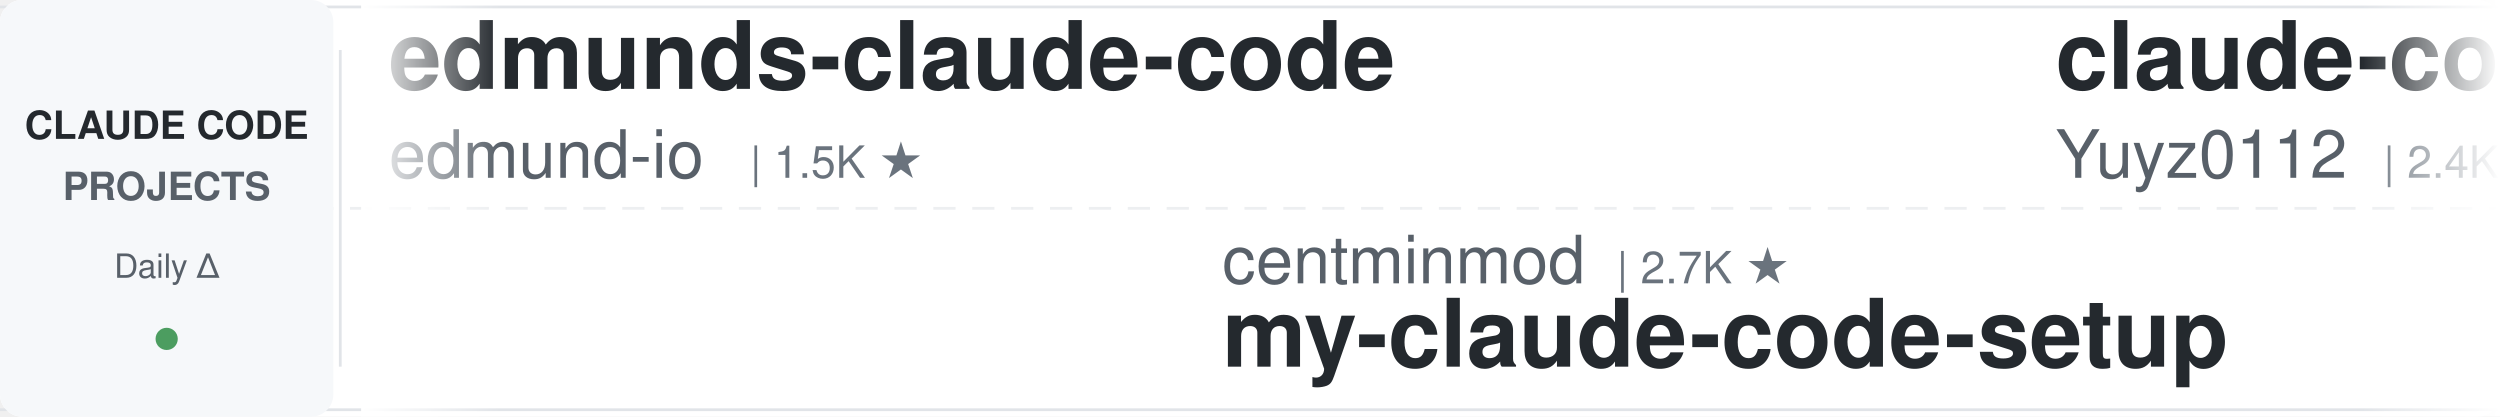
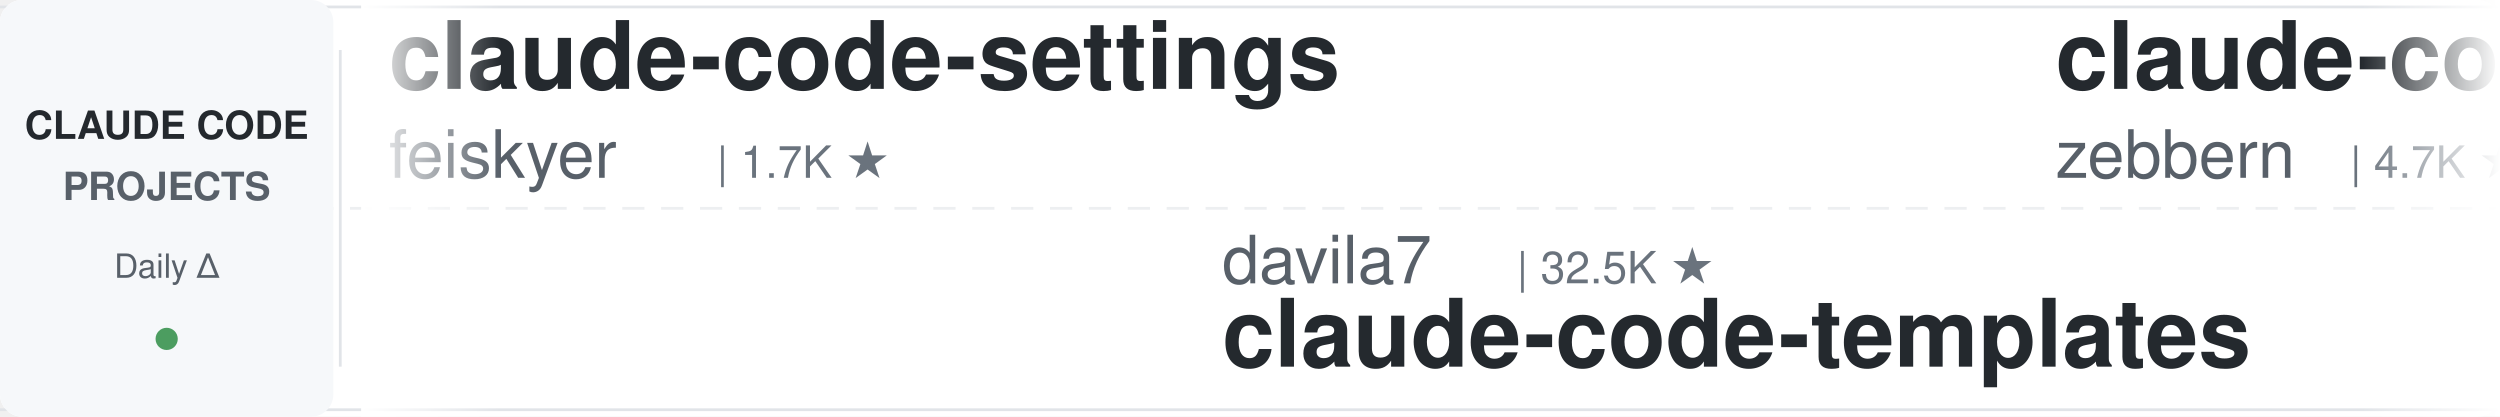
<svg xmlns="http://www.w3.org/2000/svg" width="900" height="150">
  <defs>
    <linearGradient id="leftFade" x1="0%" y1="0%" x2="100%" y2="0%">
      <stop offset="0%" style="stop-color:#ffffff;stop-opacity:1" />
      <stop offset="100%" style="stop-color:#ffffff;stop-opacity:0" />
    </linearGradient>
    <linearGradient id="rightFade" x1="0%" y1="0%" x2="100%" y2="0%">
      <stop offset="0%" style="stop-color:#ffffff;stop-opacity:0" />
      <stop offset="100%" style="stop-color:#ffffff;stop-opacity:1" />
    </linearGradient>
  </defs>
  <rect width="900" height="150" fill="#ffffff" rx="8" />
  <rect x="0" y="2" width="900" height="1" fill="#e1e4e8" />
  <rect x="0" y="147" width="900" height="1" fill="#e1e4e8" />
  <line x1="0" y1="75" x2="900" y2="75" stroke="#e1e4e8" stroke-width="1" stroke-dasharray="8 6" opacity="0.6" />
  <rect x="0" y="0" width="120" height="150" fill="#f6f8fa" rx="8" />
  <text x="60" y="50" font-family="-apple-system, BlinkMacSystemFont, 'Segoe UI', Helvetica, Arial, sans-serif" font-size="14" font-weight="600" fill="#24292e" text-anchor="middle">CLAUDE CODE</text>
  <text x="60" y="72" font-family="-apple-system, BlinkMacSystemFont, 'Segoe UI', Helvetica, Arial, sans-serif" font-size="14" font-weight="600" fill="#586069" text-anchor="middle">PROJECTS</text>
  <text x="60" y="100" font-family="-apple-system, BlinkMacSystemFont, 'Segoe UI', Helvetica, Arial, sans-serif" font-size="12" font-weight="500" fill="#586069" text-anchor="middle">Daily Δ</text>
  <circle cx="60" cy="122" r="4" fill="#22863a" opacity="0.8" />
  <rect x="122" y="18" width="1" height="114" fill="#e1e4e8" />
  <clipPath id="tickerClip">
    <rect x="130" y="0" width="770" height="150" />
  </clipPath>
  <g clip-path="url(#tickerClip)">
    <g id="tickerItems">
      <animateTransform attributeName="transform" attributeType="XML" type="translate" from="0 0" to="-3000 0" dur="54s" repeatCount="indefinite" />
      <g transform="translate(0, 0)">
-         <text x="140" y="32" font-family="-apple-system, BlinkMacSystemFont, 'Segoe UI', Helvetica, Arial, sans-serif" font-size="34" font-weight="600" fill="#24292e">edmunds-claude-code</text>
-         <text x="140" y="64" font-family="-apple-system, BlinkMacSystemFont, 'Segoe UI', Helvetica, Arial, sans-serif" font-size="24" font-weight="400" fill="#586069">edmund-io</text>
-         <text x="270" y="64" font-family="-apple-system, BlinkMacSystemFont, 'Segoe UI', Helvetica, Arial, sans-serif" font-size="16" font-weight="500" fill="#6a737d">| 1.5K ★</text>
+         <text x="140" y="32" font-family="-apple-system, BlinkMacSystemFont, 'Segoe UI', Helvetica, Arial, sans-serif" font-size="34" font-weight="600" fill="#24292e">claude-code-settings</text>
+         <text x="140" y="64" font-family="-apple-system, BlinkMacSystemFont, 'Segoe UI', Helvetica, Arial, sans-serif" font-size="24" font-weight="400" fill="#586069">feiskyer</text>
+         <text x="258" y="64" font-family="-apple-system, BlinkMacSystemFont, 'Segoe UI', Helvetica, Arial, sans-serif" font-size="16" font-weight="500" fill="#6a737d">| 1.7K ★</text>
      </g>
      <g transform="translate(300, 0)">
-         <text x="140" y="102" font-family="-apple-system, BlinkMacSystemFont, 'Segoe UI', Helvetica, Arial, sans-serif" font-size="24" font-weight="400" fill="#586069">centminmod</text>
-         <text x="282" y="102" font-family="-apple-system, BlinkMacSystemFont, 'Segoe UI', Helvetica, Arial, sans-serif" font-size="16" font-weight="500" fill="#6a737d">| 2.7K ★</text>
-         <text x="140" y="132" font-family="-apple-system, BlinkMacSystemFont, 'Segoe UI', Helvetica, Arial, sans-serif" font-size="34" font-weight="600" fill="#24292e">my-claude-code-setup</text>
+         <text x="140" y="102" font-family="-apple-system, BlinkMacSystemFont, 'Segoe UI', Helvetica, Arial, sans-serif" font-size="24" font-weight="400" fill="#586069">davila7</text>
+         <text x="246" y="102" font-family="-apple-system, BlinkMacSystemFont, 'Segoe UI', Helvetica, Arial, sans-serif" font-size="16" font-weight="500" fill="#6a737d">| 32.5K ★</text>
+         <text x="140" y="132" font-family="-apple-system, BlinkMacSystemFont, 'Segoe UI', Helvetica, Arial, sans-serif" font-size="34" font-weight="600" fill="#24292e">claude-code-templates</text>
      </g>
      <g transform="translate(600, 0)">
-         <text x="140" y="32" font-family="-apple-system, BlinkMacSystemFont, 'Segoe UI', Helvetica, Arial, sans-serif" font-size="34" font-weight="600" fill="#24292e">claude-code-reverse</text>
-         <text x="140" y="64" font-family="-apple-system, BlinkMacSystemFont, 'Segoe UI', Helvetica, Arial, sans-serif" font-size="24" font-weight="400" fill="#586069">Yuyz0112</text>
-         <text x="258" y="64" font-family="-apple-system, BlinkMacSystemFont, 'Segoe UI', Helvetica, Arial, sans-serif" font-size="16" font-weight="500" fill="#6a737d">| 2.4K ★</text>
+         <text x="140" y="32" font-family="-apple-system, BlinkMacSystemFont, 'Segoe UI', Helvetica, Arial, sans-serif" font-size="34" font-weight="600" fill="#24292e">claude-code-guide</text>
+         <text x="140" y="64" font-family="-apple-system, BlinkMacSystemFont, 'Segoe UI', Helvetica, Arial, sans-serif" font-size="24" font-weight="400" fill="#586069">zebbern</text>
+         <text x="246" y="64" font-family="-apple-system, BlinkMacSystemFont, 'Segoe UI', Helvetica, Arial, sans-serif" font-size="16" font-weight="500" fill="#6a737d">| 4.7K ★</text>
      </g>
      <g transform="translate(900, 0)">
-         <text x="140" y="102" font-family="-apple-system, BlinkMacSystemFont, 'Segoe UI', Helvetica, Arial, sans-serif" font-size="24" font-weight="400" fill="#586069">disler</text>
-         <text x="234" y="102" font-family="-apple-system, BlinkMacSystemFont, 'Segoe UI', Helvetica, Arial, sans-serif" font-size="16" font-weight="500" fill="#6a737d">| 3.9K ★</text>
-         <text x="140" y="132" font-family="-apple-system, BlinkMacSystemFont, 'Segoe UI', Helvetica, Arial, sans-serif" font-size="34" font-weight="600" fill="#24292e">claude-code-hooks-master...</text>
+         <text x="140" y="102" font-family="-apple-system, BlinkMacSystemFont, 'Segoe UI', Helvetica, Arial, sans-serif" font-size="24" font-weight="400" fill="#586069">SeemSeam</text>
+         <text x="258" y="102" font-family="-apple-system, BlinkMacSystemFont, 'Segoe UI', Helvetica, Arial, sans-serif" font-size="16" font-weight="500" fill="#6a737d">| 3.6K ★</text>
+         <text x="140" y="132" font-family="-apple-system, BlinkMacSystemFont, 'Segoe UI', Helvetica, Arial, sans-serif" font-size="34" font-weight="600" fill="#24292e">claude_codex_bridge</text>
      </g>
      <g transform="translate(1200, 0)">
-         <text x="140" y="32" font-family="-apple-system, BlinkMacSystemFont, 'Segoe UI', Helvetica, Arial, sans-serif" font-size="34" font-weight="600" fill="#24292e">claude-code-workflows</text>
-         <text x="140" y="64" font-family="-apple-system, BlinkMacSystemFont, 'Segoe UI', Helvetica, Arial, sans-serif" font-size="24" font-weight="400" fill="#586069">OneRedOak</text>
-         <text x="270" y="64" font-family="-apple-system, BlinkMacSystemFont, 'Segoe UI', Helvetica, Arial, sans-serif" font-size="16" font-weight="500" fill="#6a737d">| 3.9K ★</text>
+         <text x="140" y="32" font-family="-apple-system, BlinkMacSystemFont, 'Segoe UI', Helvetica, Arial, sans-serif" font-size="34" font-weight="600" fill="#24292e">claude-code-skills</text>
+         <text x="140" y="64" font-family="-apple-system, BlinkMacSystemFont, 'Segoe UI', Helvetica, Arial, sans-serif" font-size="24" font-weight="400" fill="#586069">daymade</text>
+         <text x="246" y="64" font-family="-apple-system, BlinkMacSystemFont, 'Segoe UI', Helvetica, Arial, sans-serif" font-size="16" font-weight="500" fill="#6a737d">| 1.4K ★</text>
      </g>
      <g transform="translate(1500, 0)">
-         <text x="140" y="102" font-family="-apple-system, BlinkMacSystemFont, 'Segoe UI', Helvetica, Arial, sans-serif" font-size="24" font-weight="400" fill="#586069">pedrohcgs</text>
-         <text x="270" y="102" font-family="-apple-system, BlinkMacSystemFont, 'Segoe UI', Helvetica, Arial, sans-serif" font-size="16" font-weight="500" fill="#6a737d">| 1.6K ★</text>
-         <text x="140" y="132" font-family="-apple-system, BlinkMacSystemFont, 'Segoe UI', Helvetica, Arial, sans-serif" font-size="34" font-weight="600" fill="#24292e">claude-code-my-workflow</text>
+         <text x="140" y="102" font-family="-apple-system, BlinkMacSystemFont, 'Segoe UI', Helvetica, Arial, sans-serif" font-size="24" font-weight="400" fill="#586069">edmund-io</text>
+         <text x="270" y="102" font-family="-apple-system, BlinkMacSystemFont, 'Segoe UI', Helvetica, Arial, sans-serif" font-size="16" font-weight="500" fill="#6a737d">| 1.5K ★</text>
+         <text x="140" y="132" font-family="-apple-system, BlinkMacSystemFont, 'Segoe UI', Helvetica, Arial, sans-serif" font-size="34" font-weight="600" fill="#24292e">edmunds-claude-code</text>
      </g>
      <g transform="translate(1800, 0)">
-         <text x="140" y="32" font-family="-apple-system, BlinkMacSystemFont, 'Segoe UI', Helvetica, Arial, sans-serif" font-size="34" font-weight="600" fill="#24292e">Auto-claude-code-researc...</text>
-         <text x="140" y="64" font-family="-apple-system, BlinkMacSystemFont, 'Segoe UI', Helvetica, Arial, sans-serif" font-size="24" font-weight="400" fill="#586069">wanshuiyin</text>
-         <text x="282" y="64" font-family="-apple-system, BlinkMacSystemFont, 'Segoe UI', Helvetica, Arial, sans-serif" font-size="16" font-weight="500" fill="#6a737d">| 17.1K ★</text>
+         <text x="140" y="32" font-family="-apple-system, BlinkMacSystemFont, 'Segoe UI', Helvetica, Arial, sans-serif" font-size="34" font-weight="600" fill="#24292e">my-claude-code-setup</text>
+         <text x="140" y="64" font-family="-apple-system, BlinkMacSystemFont, 'Segoe UI', Helvetica, Arial, sans-serif" font-size="24" font-weight="400" fill="#586069">centminmod</text>
+         <text x="282" y="64" font-family="-apple-system, BlinkMacSystemFont, 'Segoe UI', Helvetica, Arial, sans-serif" font-size="16" font-weight="500" fill="#6a737d">| 2.7K ★</text>
      </g>
      <g transform="translate(2100, 0)">
-         <text x="140" y="102" font-family="-apple-system, BlinkMacSystemFont, 'Segoe UI', Helvetica, Arial, sans-serif" font-size="24" font-weight="400" fill="#586069">nicedreamzapp</text>
-         <text x="318" y="102" font-family="-apple-system, BlinkMacSystemFont, 'Segoe UI', Helvetica, Arial, sans-serif" font-size="16" font-weight="500" fill="#6a737d">| 3.3K ★</text>
-         <text x="140" y="132" font-family="-apple-system, BlinkMacSystemFont, 'Segoe UI', Helvetica, Arial, sans-serif" font-size="34" font-weight="600" fill="#24292e">claude-code-local</text>
+         <text x="140" y="102" font-family="-apple-system, BlinkMacSystemFont, 'Segoe UI', Helvetica, Arial, sans-serif" font-size="24" font-weight="400" fill="#586069">repowise-dev</text>
+         <text x="306" y="102" font-family="-apple-system, BlinkMacSystemFont, 'Segoe UI', Helvetica, Arial, sans-serif" font-size="16" font-weight="500" fill="#6a737d">| 1.2K ★</text>
+         <text x="140" y="132" font-family="-apple-system, BlinkMacSystemFont, 'Segoe UI', Helvetica, Arial, sans-serif" font-size="34" font-weight="600" fill="#24292e">claude-code-prompts</text>
      </g>
      <g transform="translate(2400, 0)">
-         <text x="140" y="32" font-family="-apple-system, BlinkMacSystemFont, 'Segoe UI', Helvetica, Arial, sans-serif" font-size="34" font-weight="600" fill="#24292e">claude_codex_bridge</text>
-         <text x="140" y="64" font-family="-apple-system, BlinkMacSystemFont, 'Segoe UI', Helvetica, Arial, sans-serif" font-size="24" font-weight="400" fill="#586069">SeemSeam</text>
-         <text x="258" y="64" font-family="-apple-system, BlinkMacSystemFont, 'Segoe UI', Helvetica, Arial, sans-serif" font-size="16" font-weight="500" fill="#6a737d">| 3.6K ★</text>
+         <text x="140" y="32" font-family="-apple-system, BlinkMacSystemFont, 'Segoe UI', Helvetica, Arial, sans-serif" font-size="34" font-weight="600" fill="#24292e">ECC</text>
+         <text x="140" y="64" font-family="-apple-system, BlinkMacSystemFont, 'Segoe UI', Helvetica, Arial, sans-serif" font-size="24" font-weight="400" fill="#586069">affaan-m</text>
+         <text x="258" y="64" font-family="-apple-system, BlinkMacSystemFont, 'Segoe UI', Helvetica, Arial, sans-serif" font-size="16" font-weight="500" fill="#6a737d">| 275.4K ★</text>
      </g>
      <g transform="translate(2700, 0)">
-         <text x="140" y="102" font-family="-apple-system, BlinkMacSystemFont, 'Segoe UI', Helvetica, Arial, sans-serif" font-size="24" font-weight="400" fill="#586069">daymade</text>
-         <text x="246" y="102" font-family="-apple-system, BlinkMacSystemFont, 'Segoe UI', Helvetica, Arial, sans-serif" font-size="16" font-weight="500" fill="#6a737d">| 1.4K ★</text>
-         <text x="140" y="132" font-family="-apple-system, BlinkMacSystemFont, 'Segoe UI', Helvetica, Arial, sans-serif" font-size="34" font-weight="600" fill="#24292e">claude-code-skills</text>
+         <text x="140" y="102" font-family="-apple-system, BlinkMacSystemFont, 'Segoe UI', Helvetica, Arial, sans-serif" font-size="24" font-weight="400" fill="#586069">Pimzino</text>
+         <text x="246" y="102" font-family="-apple-system, BlinkMacSystemFont, 'Segoe UI', Helvetica, Arial, sans-serif" font-size="16" font-weight="500" fill="#6a737d">| 3.9K ★</text>
+         <text x="140" y="132" font-family="-apple-system, BlinkMacSystemFont, 'Segoe UI', Helvetica, Arial, sans-serif" font-size="34" font-weight="600" fill="#24292e">claude-code-spec-workflo...</text>
      </g>
      <g transform="translate(3000, 0)">
-         <text x="140" y="32" font-family="-apple-system, BlinkMacSystemFont, 'Segoe UI', Helvetica, Arial, sans-serif" font-size="34" font-weight="600" fill="#24292e">edmunds-claude-code</text>
-         <text x="140" y="64" font-family="-apple-system, BlinkMacSystemFont, 'Segoe UI', Helvetica, Arial, sans-serif" font-size="24" font-weight="400" fill="#586069">edmund-io</text>
-         <text x="270" y="64" font-family="-apple-system, BlinkMacSystemFont, 'Segoe UI', Helvetica, Arial, sans-serif" font-size="16" font-weight="500" fill="#6a737d">| 1.5K ★</text>
+         <text x="140" y="32" font-family="-apple-system, BlinkMacSystemFont, 'Segoe UI', Helvetica, Arial, sans-serif" font-size="34" font-weight="600" fill="#24292e">claude-code-settings</text>
+         <text x="140" y="64" font-family="-apple-system, BlinkMacSystemFont, 'Segoe UI', Helvetica, Arial, sans-serif" font-size="24" font-weight="400" fill="#586069">feiskyer</text>
+         <text x="258" y="64" font-family="-apple-system, BlinkMacSystemFont, 'Segoe UI', Helvetica, Arial, sans-serif" font-size="16" font-weight="500" fill="#6a737d">| 1.7K ★</text>
      </g>
      <g transform="translate(3300, 0)">
-         <text x="140" y="102" font-family="-apple-system, BlinkMacSystemFont, 'Segoe UI', Helvetica, Arial, sans-serif" font-size="24" font-weight="400" fill="#586069">centminmod</text>
-         <text x="282" y="102" font-family="-apple-system, BlinkMacSystemFont, 'Segoe UI', Helvetica, Arial, sans-serif" font-size="16" font-weight="500" fill="#6a737d">| 2.7K ★</text>
-         <text x="140" y="132" font-family="-apple-system, BlinkMacSystemFont, 'Segoe UI', Helvetica, Arial, sans-serif" font-size="34" font-weight="600" fill="#24292e">my-claude-code-setup</text>
+         <text x="140" y="102" font-family="-apple-system, BlinkMacSystemFont, 'Segoe UI', Helvetica, Arial, sans-serif" font-size="24" font-weight="400" fill="#586069">davila7</text>
+         <text x="246" y="102" font-family="-apple-system, BlinkMacSystemFont, 'Segoe UI', Helvetica, Arial, sans-serif" font-size="16" font-weight="500" fill="#6a737d">| 32.5K ★</text>
+         <text x="140" y="132" font-family="-apple-system, BlinkMacSystemFont, 'Segoe UI', Helvetica, Arial, sans-serif" font-size="34" font-weight="600" fill="#24292e">claude-code-templates</text>
      </g>
      <g transform="translate(3600, 0)">
-         <text x="140" y="32" font-family="-apple-system, BlinkMacSystemFont, 'Segoe UI', Helvetica, Arial, sans-serif" font-size="34" font-weight="600" fill="#24292e">claude-code-reverse</text>
-         <text x="140" y="64" font-family="-apple-system, BlinkMacSystemFont, 'Segoe UI', Helvetica, Arial, sans-serif" font-size="24" font-weight="400" fill="#586069">Yuyz0112</text>
-         <text x="258" y="64" font-family="-apple-system, BlinkMacSystemFont, 'Segoe UI', Helvetica, Arial, sans-serif" font-size="16" font-weight="500" fill="#6a737d">| 2.4K ★</text>
+         <text x="140" y="32" font-family="-apple-system, BlinkMacSystemFont, 'Segoe UI', Helvetica, Arial, sans-serif" font-size="34" font-weight="600" fill="#24292e">claude-code-guide</text>
+         <text x="140" y="64" font-family="-apple-system, BlinkMacSystemFont, 'Segoe UI', Helvetica, Arial, sans-serif" font-size="24" font-weight="400" fill="#586069">zebbern</text>
+         <text x="246" y="64" font-family="-apple-system, BlinkMacSystemFont, 'Segoe UI', Helvetica, Arial, sans-serif" font-size="16" font-weight="500" fill="#6a737d">| 4.7K ★</text>
      </g>
      <g transform="translate(3900, 0)">
-         <text x="140" y="102" font-family="-apple-system, BlinkMacSystemFont, 'Segoe UI', Helvetica, Arial, sans-serif" font-size="24" font-weight="400" fill="#586069">disler</text>
-         <text x="234" y="102" font-family="-apple-system, BlinkMacSystemFont, 'Segoe UI', Helvetica, Arial, sans-serif" font-size="16" font-weight="500" fill="#6a737d">| 3.9K ★</text>
-         <text x="140" y="132" font-family="-apple-system, BlinkMacSystemFont, 'Segoe UI', Helvetica, Arial, sans-serif" font-size="34" font-weight="600" fill="#24292e">claude-code-hooks-master...</text>
+         <text x="140" y="102" font-family="-apple-system, BlinkMacSystemFont, 'Segoe UI', Helvetica, Arial, sans-serif" font-size="24" font-weight="400" fill="#586069">SeemSeam</text>
+         <text x="258" y="102" font-family="-apple-system, BlinkMacSystemFont, 'Segoe UI', Helvetica, Arial, sans-serif" font-size="16" font-weight="500" fill="#6a737d">| 3.6K ★</text>
+         <text x="140" y="132" font-family="-apple-system, BlinkMacSystemFont, 'Segoe UI', Helvetica, Arial, sans-serif" font-size="34" font-weight="600" fill="#24292e">claude_codex_bridge</text>
      </g>
    </g>
  </g>
  <rect x="130" y="0" width="50" height="150" fill="url(#leftFade)" />
  <rect x="850" y="0" width="50" height="150" fill="url(#rightFade)" />
</svg>
